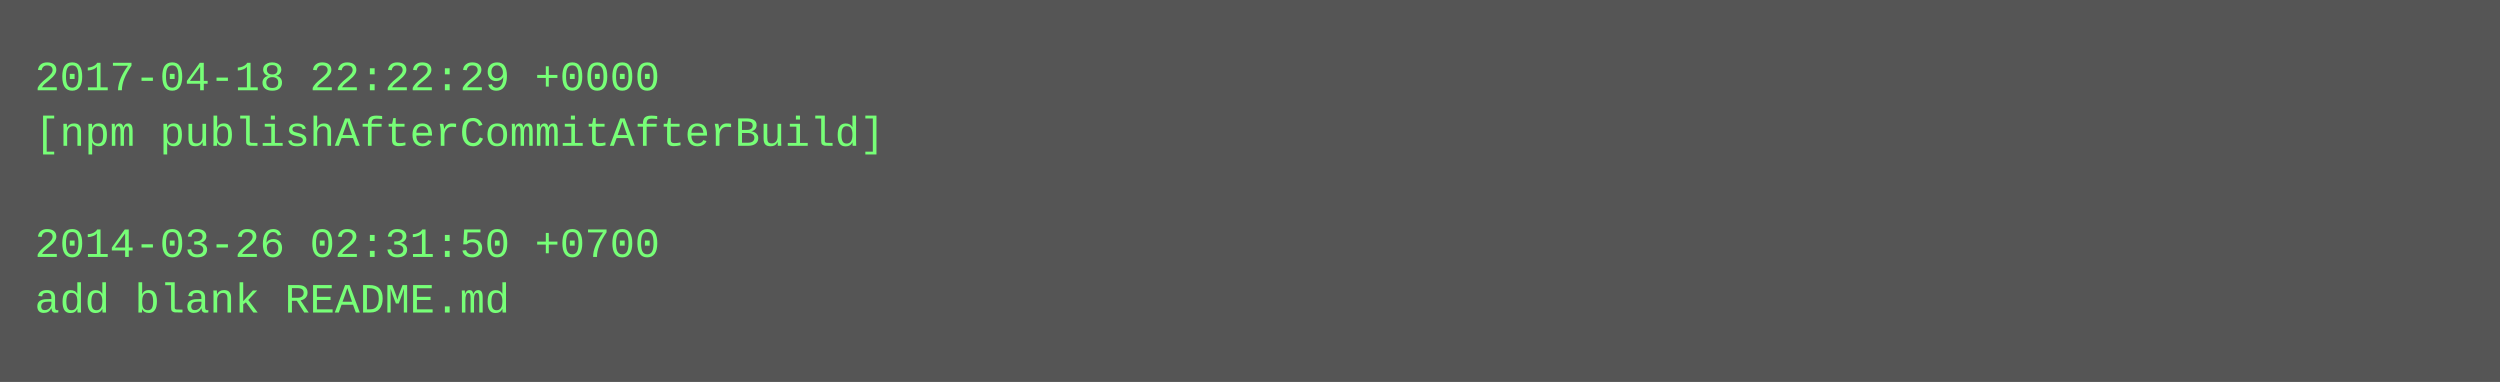
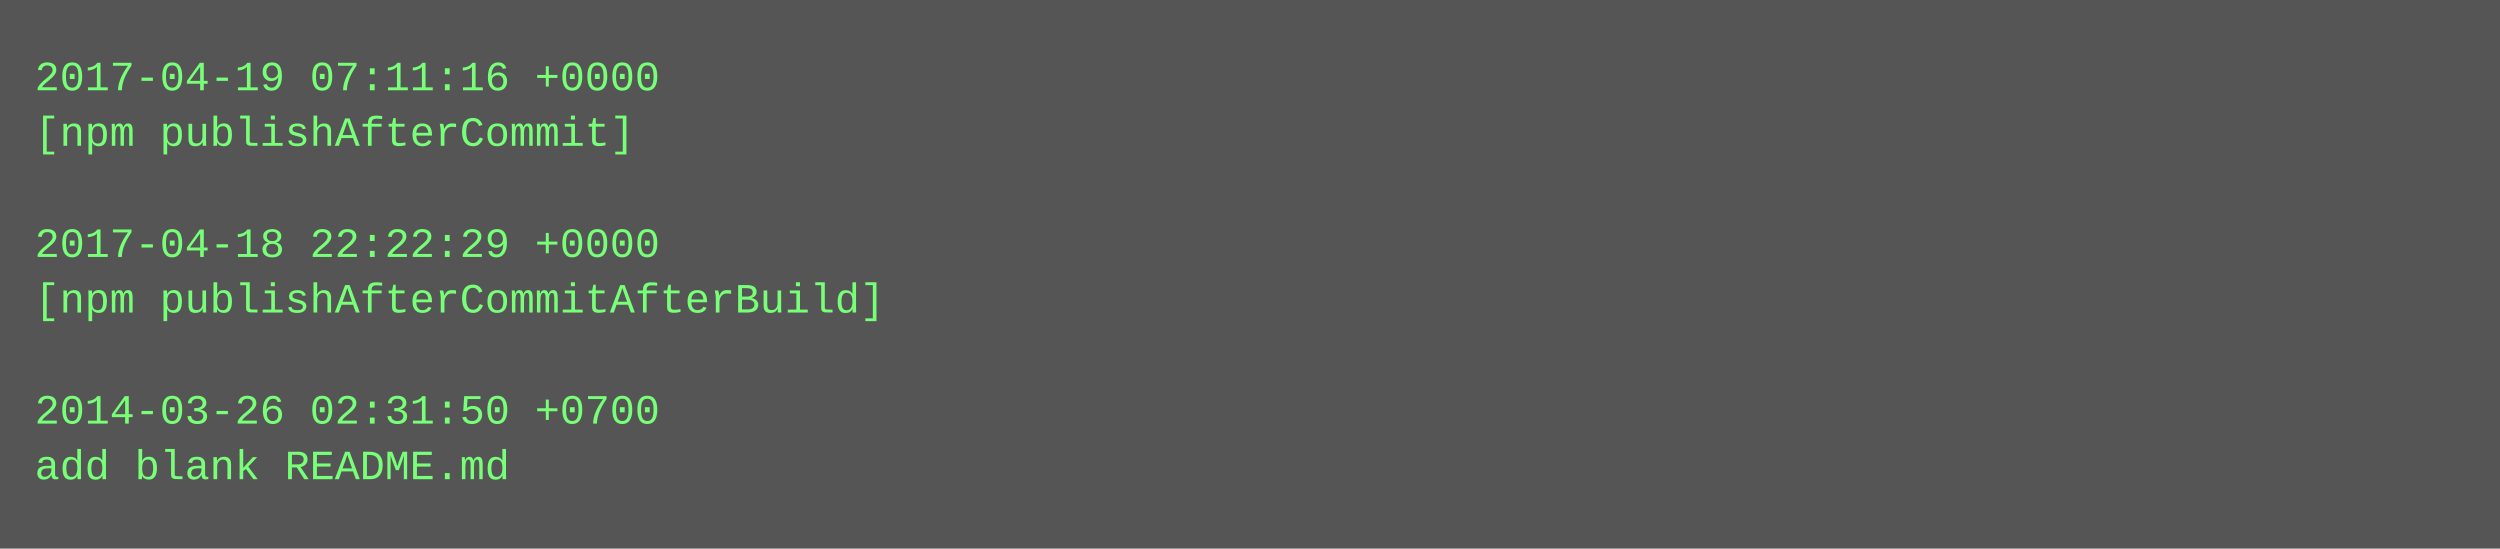
- <svg xmlns="http://www.w3.org/2000/svg" height="110" width="720">
-   <rect height="110" fill="#555" width="720" />
+ <svg xmlns="http://www.w3.org/2000/svg" height="158" width="720">
+   <rect height="158" fill="#555" width="720" />
  <text fill="#7f7" font-family="Courier New" font-size="12" xml:space="preserve">
-     <tspan x="10" y="26">2017-04-18 22:22:29 +0000</tspan>
-     <tspan x="10" y="42">[npm publishAfterCommitAfterBuild]</tspan>
+     <tspan x="10" y="26">2017-04-19 07:11:16 +0000</tspan>
+     <tspan x="10" y="42">[npm publishAfterCommit]</tspan>
    <tspan x="10" y="58" />
-     <tspan x="10" y="74">2014-03-26 02:31:50 +0700</tspan>
-     <tspan x="10" y="90">add blank README.md</tspan>
+     <tspan x="10" y="74">2017-04-18 22:22:29 +0000</tspan>
+     <tspan x="10" y="90">[npm publishAfterCommitAfterBuild]</tspan>
+     <tspan x="10" y="106" />
+     <tspan x="10" y="122">2014-03-26 02:31:50 +0700</tspan>
+     <tspan x="10" y="138">add blank README.md</tspan>
  </text>
</svg>
